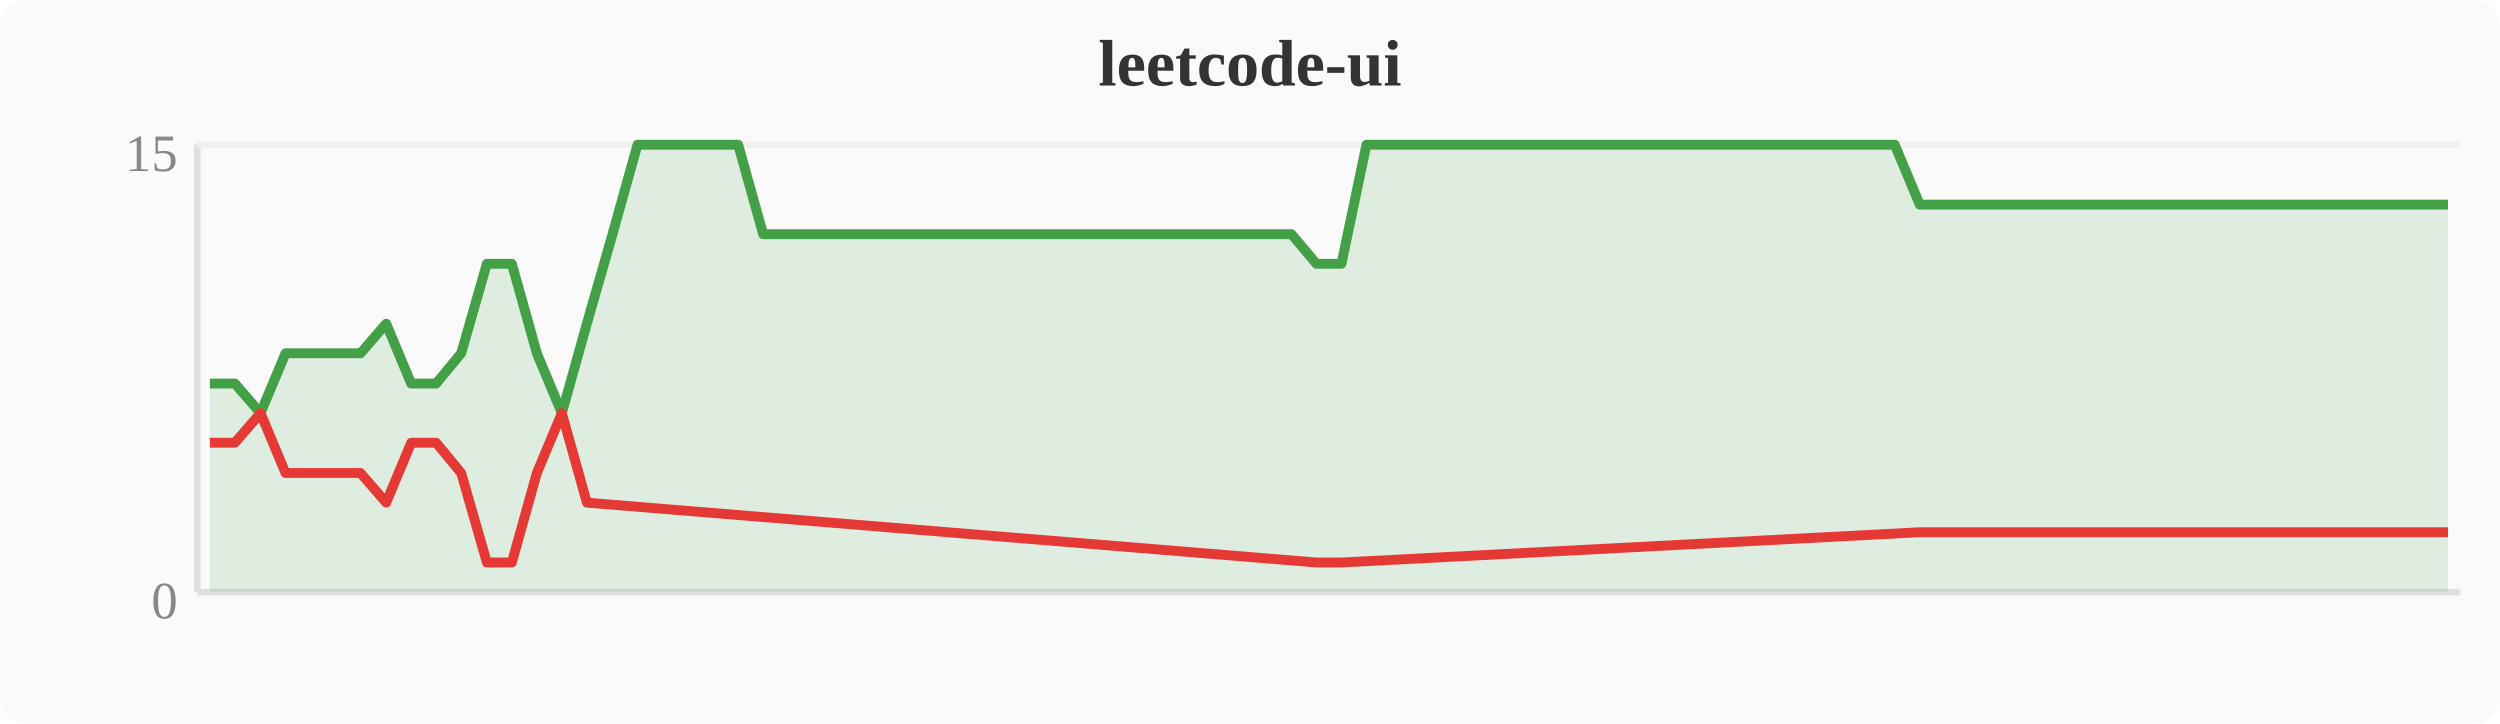
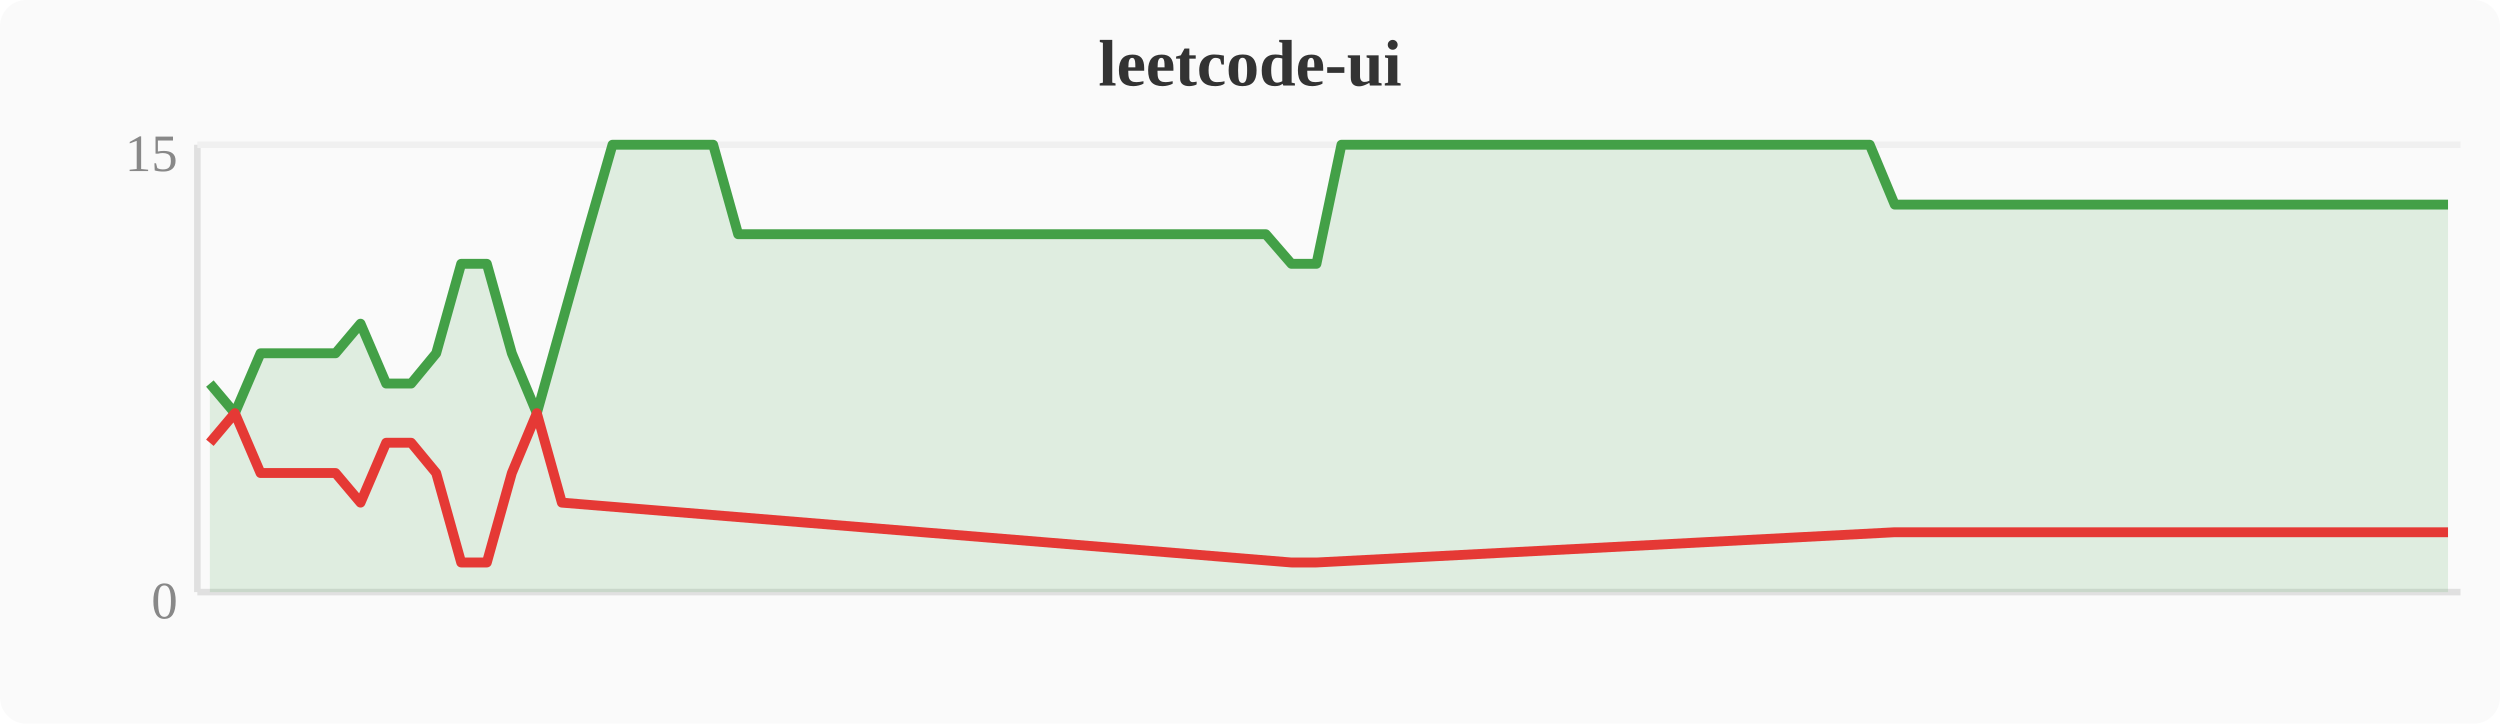
<svg xmlns="http://www.w3.org/2000/svg" width="380" height="110" viewBox="0 0 380 110">
  <rect width="380" height="110" fill="#fafafa" rx="4" />
  <text x="190" y="13" text-anchor="middle" font-size="10" font-weight="bold" fill="#333">leetcode-ui</text>
  <line x1="30" y1="22" x2="30" y2="90" stroke="#e0e0e0" stroke-width="1" />
  <line x1="30" y1="90" x2="374" y2="90" stroke="#e0e0e0" stroke-width="1" />
  <line x1="30" y1="22" x2="374" y2="22" stroke="#f0f0f0" stroke-width="1" />
  <text x="27" y="94" text-anchor="end" font-size="8" fill="#888">0</text>
  <text x="27" y="26" text-anchor="end" font-size="8" fill="#888">15</text>
-   <polygon points="31.9,58.3 35.7,58.3 39.6,62.8 43.4,53.7 47.2,53.7 51.0,53.7 54.8,53.7 58.7,49.2 62.5,58.3 66.3,58.3 70.1,53.7 74.0,40.1 77.8,40.1 81.6,53.7 85.4,62.8 89.2,49.2 93.1,35.6 96.9,22.0 100.7,22.0 104.5,22.0 108.4,22.0 112.2,22.0 116.0,35.6 119.8,35.6 123.6,35.6 127.5,35.6 131.3,35.6 135.1,35.6 138.9,35.6 142.8,35.6 146.6,35.6 150.4,35.6 154.2,35.6 158.0,35.6 161.9,35.6 165.7,35.6 169.5,35.6 173.3,35.6 177.2,35.6 181.0,35.6 184.8,35.6 188.6,35.6 192.4,35.6 196.3,35.6 200.1,40.1 203.9,40.1 207.7,22.0 211.6,22.0 215.4,22.0 219.2,22.0 223.0,22.0 226.8,22.0 230.7,22.0 234.5,22.0 238.3,22.0 242.1,22.0 246.0,22.0 249.8,22.0 253.6,22.0 257.4,22.0 261.2,22.0 265.1,22.0 268.9,22.0 272.7,22.0 276.5,22.0 280.4,22.0 284.2,22.0 288.0,22.0 291.8,31.1 295.6,31.1 299.5,31.1 303.3,31.1 307.1,31.1 310.9,31.1 314.8,31.1 318.6,31.1 322.4,31.1 326.2,31.1 330.0,31.1 333.9,31.1 337.7,31.1 341.5,31.1 345.3,31.1 349.2,31.1 353.0,31.1 356.8,31.1 360.6,31.1 364.4,31.1 368.3,31.1 372.1,31.1 372.1,90 31.9,90" fill="#43a047" opacity="0.15" />
-   <polyline points="31.9,58.3 35.7,58.3 39.6,62.8 43.4,53.7 47.2,53.7 51.0,53.7 54.8,53.7 58.7,49.2 62.5,58.3 66.3,58.3 70.1,53.7 74.0,40.1 77.8,40.1 81.6,53.7 85.4,62.8 89.2,49.2 93.1,35.6 96.9,22.0 100.7,22.0 104.5,22.0 108.4,22.0 112.2,22.0 116.0,35.6 119.8,35.6 123.6,35.6 127.5,35.6 131.3,35.6 135.1,35.6 138.9,35.6 142.8,35.6 146.6,35.6 150.4,35.6 154.2,35.6 158.0,35.6 161.9,35.6 165.7,35.6 169.5,35.6 173.3,35.6 177.2,35.6 181.0,35.6 184.8,35.6 188.6,35.6 192.4,35.6 196.3,35.6 200.1,40.1 203.9,40.1 207.7,22.0 211.6,22.0 215.4,22.0 219.2,22.0 223.0,22.0 226.8,22.0 230.7,22.0 234.5,22.0 238.3,22.0 242.1,22.0 246.0,22.0 249.8,22.0 253.6,22.0 257.4,22.0 261.2,22.0 265.1,22.0 268.9,22.0 272.7,22.0 276.5,22.0 280.4,22.0 284.2,22.0 288.0,22.0 291.8,31.1 295.6,31.1 299.5,31.1 303.3,31.1 307.1,31.1 310.9,31.1 314.8,31.1 318.6,31.1 322.4,31.1 326.2,31.1 330.0,31.1 333.9,31.1 337.7,31.1 341.5,31.1 345.3,31.1 349.2,31.1 353.0,31.1 356.8,31.1 360.6,31.1 364.4,31.1 368.3,31.1 372.1,31.1" fill="none" stroke="#43a047" stroke-width="1.5" stroke-linejoin="round" />
-   <polyline points="31.9,67.3 35.7,67.3 39.6,62.8 43.4,71.9 47.2,71.9 51.0,71.9 54.8,71.9 58.7,76.4 62.5,67.3 66.3,67.3 70.1,71.9 74.0,85.5 77.8,85.5 81.6,71.9 85.4,62.8 89.2,76.4 200.1,85.5 203.9,85.5 291.8,80.9 295.6,80.9 299.5,80.9 303.3,80.9 307.1,80.9 310.9,80.9 314.8,80.9 318.6,80.9 322.4,80.9 326.2,80.9 330.0,80.9 333.9,80.9 337.7,80.9 341.5,80.9 345.3,80.9 349.2,80.9 353.0,80.9 356.8,80.9 360.6,80.9 364.4,80.9 368.3,80.9 372.1,80.9" fill="none" stroke="#e53935" stroke-width="1.5" stroke-linejoin="round" />
+   <polygon points="31.9,58.3 35.7,62.8 39.6,53.7 43.4,53.7 47.2,53.7 51.0,53.7 54.8,49.2 58.7,58.3 62.5,58.3 66.3,53.7 70.1,40.1 74.0,40.1 77.8,53.7 81.6,62.8 85.4,49.2 89.2,35.6 93.1,22.0 96.9,22.0 100.7,22.0 104.5,22.0 108.4,22.0 112.2,35.6 116.0,35.6 119.8,35.6 123.6,35.6 127.5,35.6 131.3,35.6 135.1,35.6 138.9,35.6 142.8,35.6 146.6,35.6 150.4,35.6 154.2,35.6 158.0,35.6 161.9,35.6 165.7,35.6 169.5,35.6 173.3,35.6 177.2,35.6 181.0,35.6 184.8,35.6 188.6,35.6 192.4,35.6 196.3,40.1 200.1,40.1 203.9,22.0 207.7,22.0 211.6,22.0 215.4,22.0 219.2,22.0 223.0,22.0 226.8,22.0 230.7,22.0 234.5,22.0 238.3,22.0 242.1,22.0 246.0,22.0 249.8,22.0 253.6,22.0 257.4,22.0 261.2,22.0 265.1,22.0 268.9,22.0 272.7,22.0 276.5,22.0 280.4,22.0 284.2,22.0 288.0,31.1 291.8,31.1 295.6,31.1 299.5,31.1 303.3,31.1 307.1,31.1 310.9,31.1 314.8,31.1 318.6,31.1 322.4,31.1 326.2,31.1 330.0,31.1 333.9,31.1 337.7,31.1 341.5,31.1 345.3,31.1 349.2,31.1 353.0,31.1 356.8,31.1 360.6,31.1 364.4,31.1 368.3,31.1 372.1,31.1 372.1,90 31.9,90" fill="#43a047" opacity="0.15" />
+   <polyline points="31.9,58.3 35.7,62.8 39.6,53.7 43.4,53.7 47.2,53.7 51.0,53.7 54.8,49.2 58.7,58.3 62.5,58.3 66.3,53.7 70.1,40.1 74.0,40.1 77.8,53.7 81.6,62.8 85.4,49.2 89.2,35.6 93.1,22.0 96.9,22.0 100.7,22.0 104.5,22.0 108.4,22.0 112.2,35.6 116.0,35.6 119.8,35.6 123.6,35.6 127.5,35.6 131.3,35.6 135.1,35.6 138.9,35.6 142.8,35.6 146.6,35.6 150.4,35.6 154.2,35.6 158.0,35.6 161.9,35.6 165.7,35.6 169.5,35.6 173.3,35.6 177.2,35.6 181.0,35.6 184.8,35.6 188.6,35.6 192.4,35.6 196.3,40.1 200.1,40.1 203.9,22.0 207.7,22.0 211.6,22.0 215.4,22.0 219.2,22.0 223.0,22.0 226.8,22.0 230.7,22.0 234.5,22.0 238.3,22.0 242.1,22.0 246.0,22.0 249.8,22.0 253.6,22.0 257.4,22.0 261.2,22.0 265.1,22.0 268.9,22.0 272.7,22.0 276.5,22.0 280.4,22.0 284.2,22.0 288.0,31.1 291.8,31.1 295.6,31.1 299.5,31.1 303.3,31.1 307.1,31.1 310.9,31.1 314.8,31.1 318.6,31.1 322.4,31.1 326.2,31.1 330.0,31.1 333.9,31.1 337.7,31.1 341.5,31.1 345.3,31.1 349.2,31.1 353.0,31.1 356.8,31.1 360.6,31.1 364.4,31.1 368.3,31.1 372.1,31.1" fill="none" stroke="#43a047" stroke-width="1.5" stroke-linejoin="round" />
+   <polyline points="31.9,67.3 35.7,62.8 39.6,71.9 43.4,71.9 47.2,71.9 51.0,71.9 54.8,76.4 58.7,67.3 62.5,67.3 66.3,71.9 70.1,85.5 74.0,85.5 77.8,71.9 81.6,62.8 85.4,76.4 196.3,85.5 200.1,85.5 288.0,80.9 291.8,80.9 295.6,80.9 299.5,80.9 303.3,80.9 307.1,80.9 310.9,80.9 314.8,80.9 318.6,80.9 322.4,80.9 326.2,80.9 330.0,80.9 333.9,80.9 337.7,80.9 341.5,80.9 345.3,80.9 349.2,80.9 353.0,80.9 356.8,80.9 360.6,80.9 364.4,80.9 368.3,80.9 372.1,80.9" fill="none" stroke="#e53935" stroke-width="1.5" stroke-linejoin="round" />
</svg>
